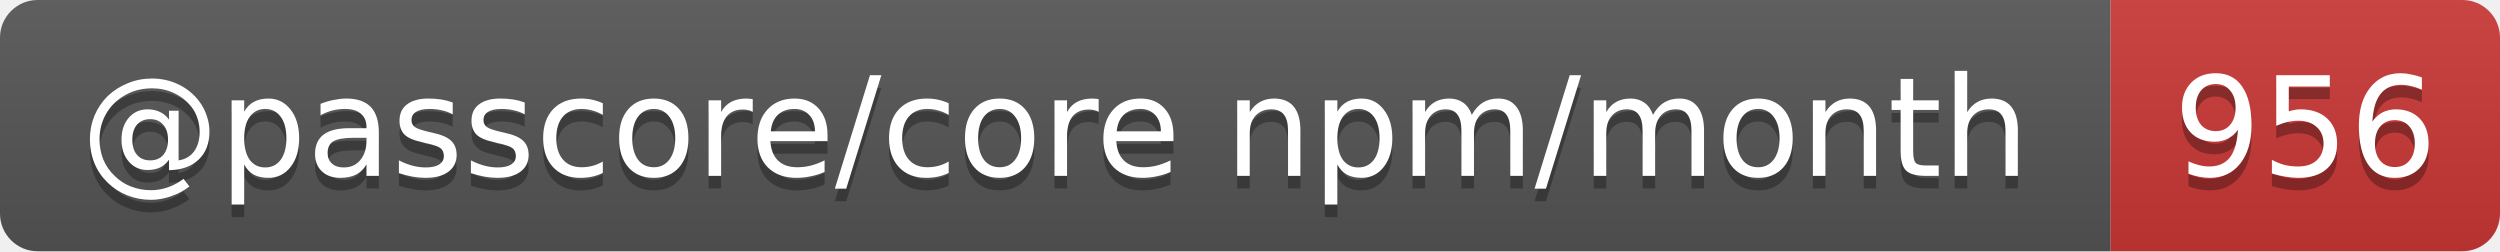
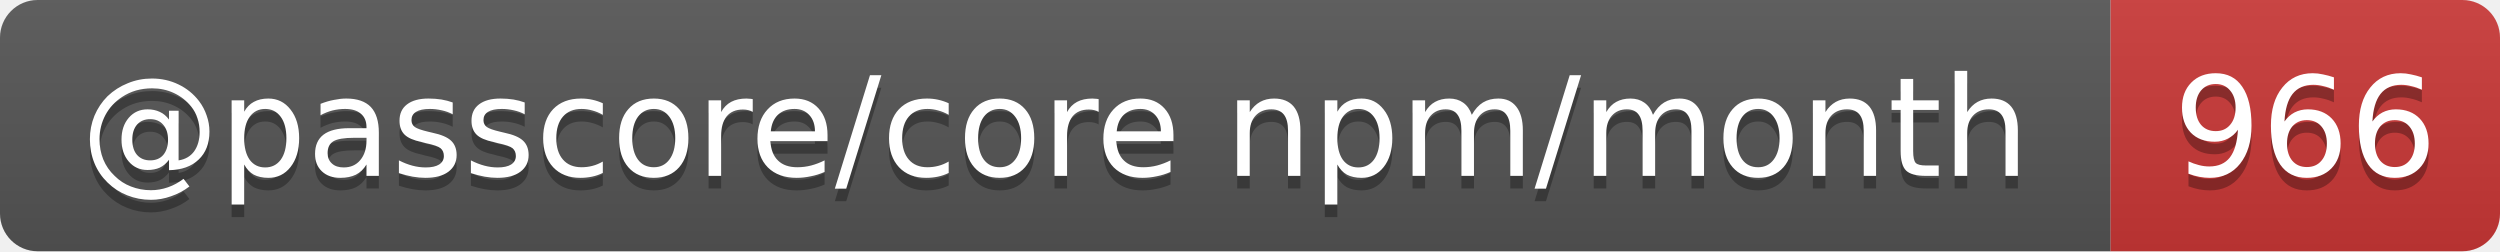
- <svg xmlns="http://www.w3.org/2000/svg" width="199" height="20" role="img" aria-label="@passcore/core npm/month: 956">
+ <svg xmlns="http://www.w3.org/2000/svg" width="199" height="20" role="img" aria-label="@passcore/core npm/month: 966">
  <linearGradient id="s" x2="0" y2="100%">
    <stop offset="0" stop-color="#bbb" stop-opacity=".1" />
    <stop offset="1" stop-opacity=".1" />
  </linearGradient>
  <clipPath id="r">
    <rect width="199" height="20" rx="3" fill="#fff" />
  </clipPath>
  <g clip-path="url(#r)">
    <rect width="168" height="20" fill="#555" />
    <rect x="168" width="31" height="20" fill="#cb3837" />
    <rect width="199" height="20" fill="url(#s)" />
  </g>
  <g fill="#fff" text-anchor="middle" font-family="Verdana,Geneva,DejaVu Sans,sans-serif" text-rendering="geometricPrecision" font-size="11">
    <text aria-hidden="true" x="84" y="15" fill="#010101" fill-opacity=".3" textLength="157.7">@passcore/core npm/month</text>
-     <text aria-hidden="true" x="183.5" y="15" fill="#010101" fill-opacity=".3" textLength="21">956</text>
+     <text aria-hidden="true" x="183.5" y="15" fill="#010101" fill-opacity=".3" textLength="21">966</text>
    <text x="84" y="14" textLength="157.7">@passcore/core npm/month</text>
-     <text x="183.5" y="14" textLength="21">956</text>
+     <text x="183.5" y="14" textLength="21">966</text>
  </g>
</svg>
